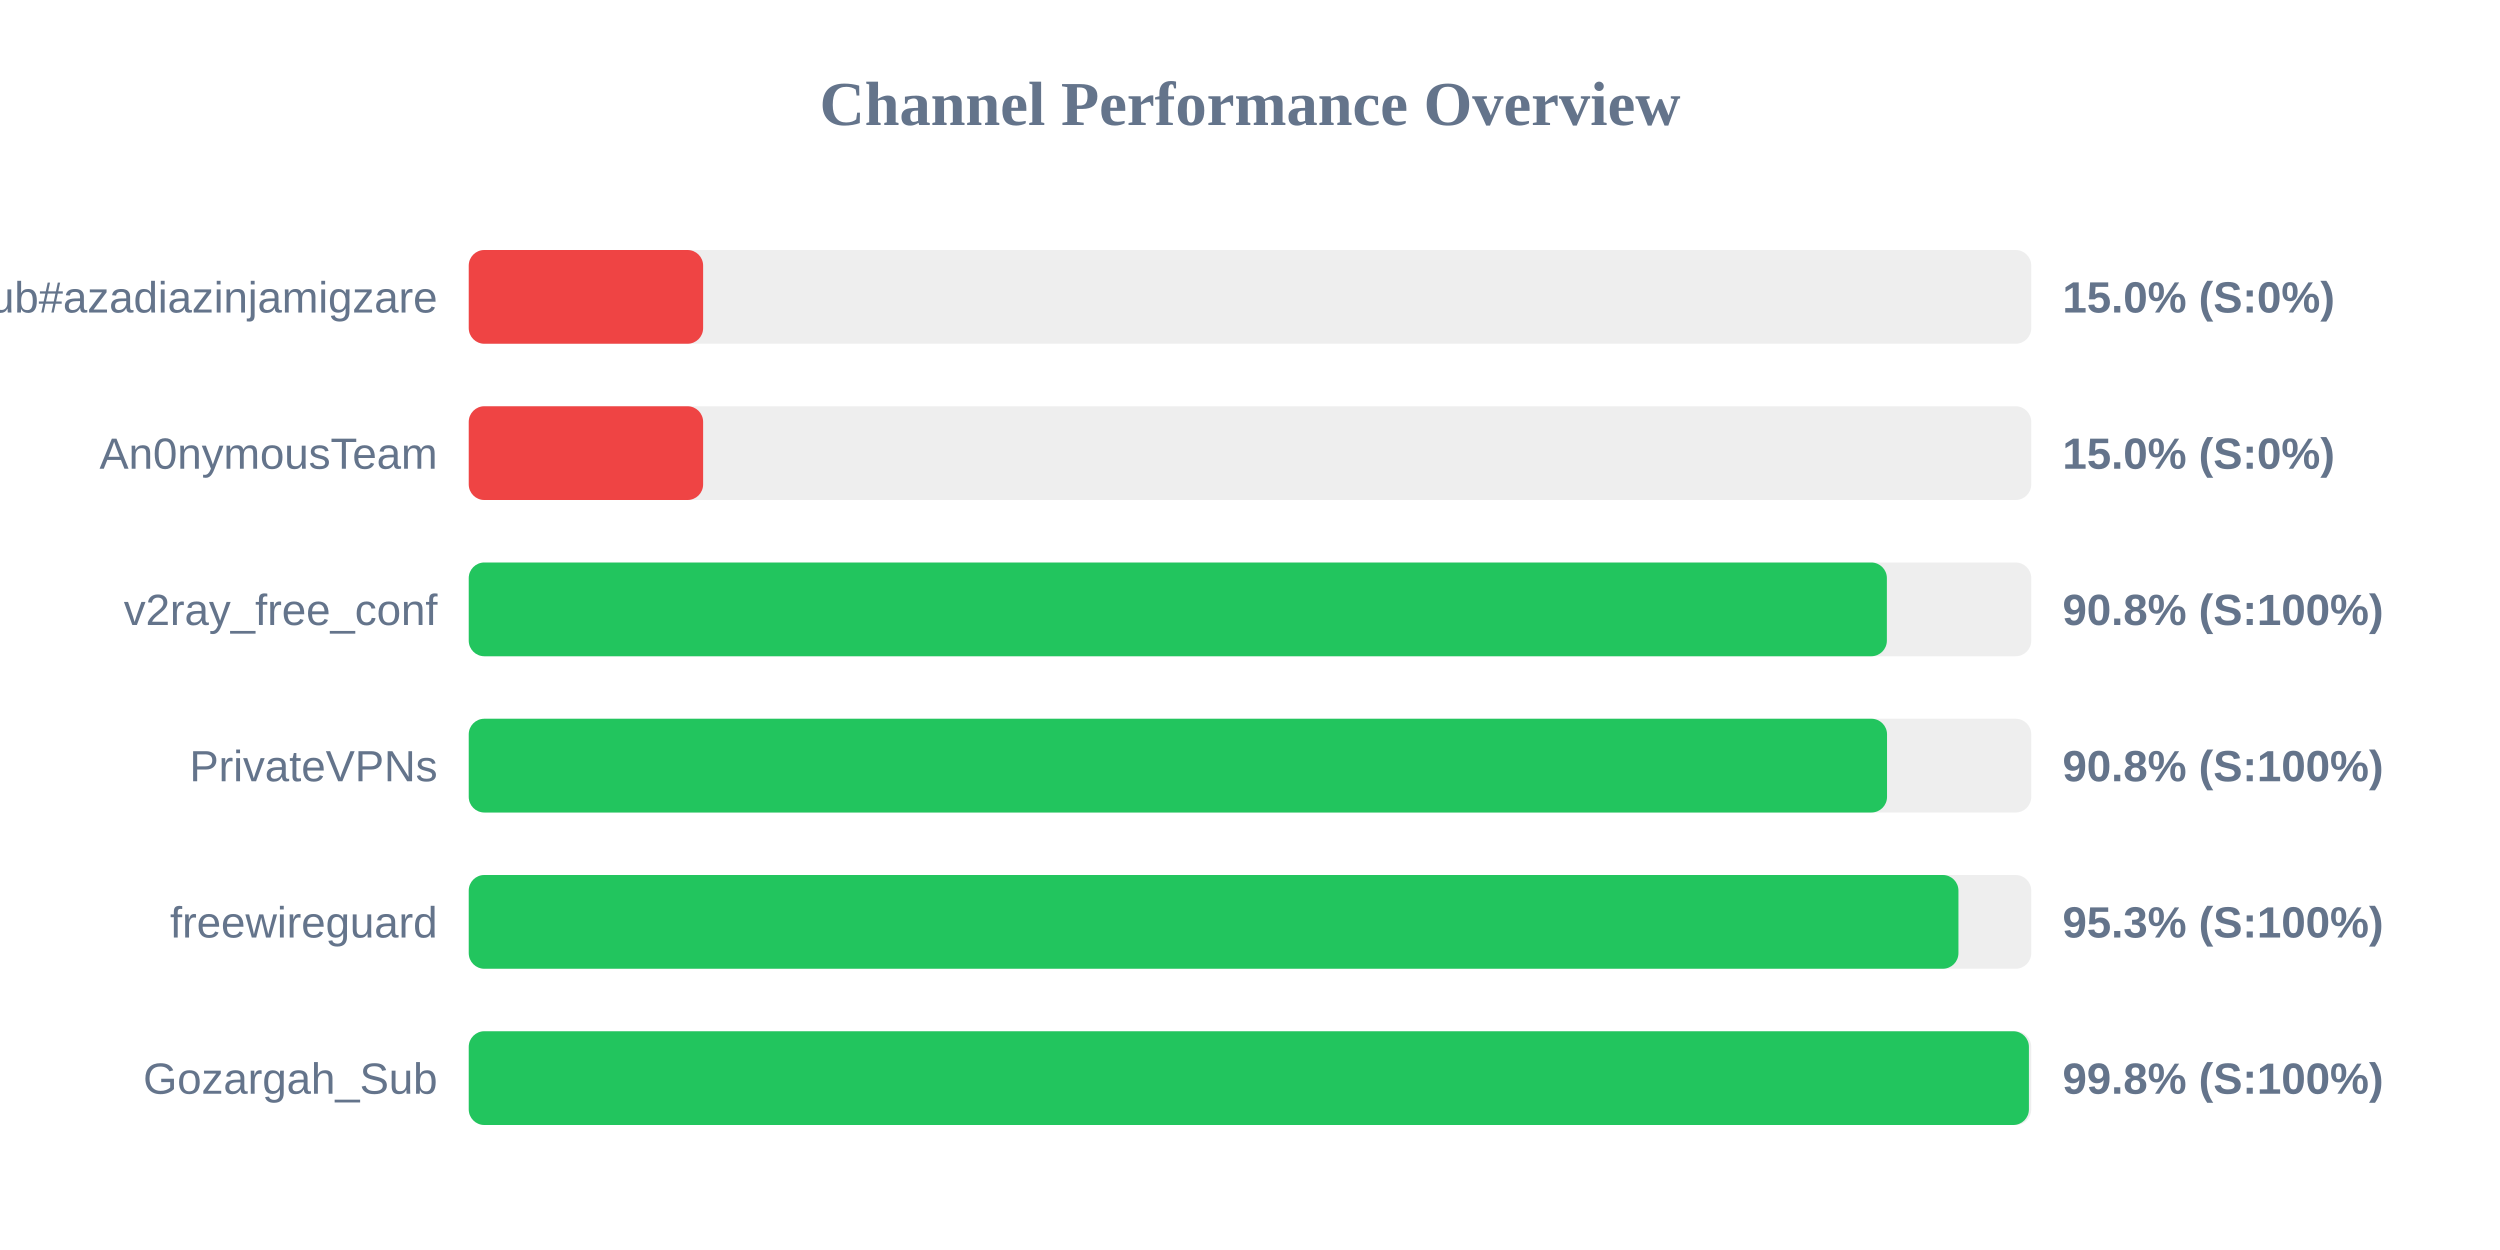
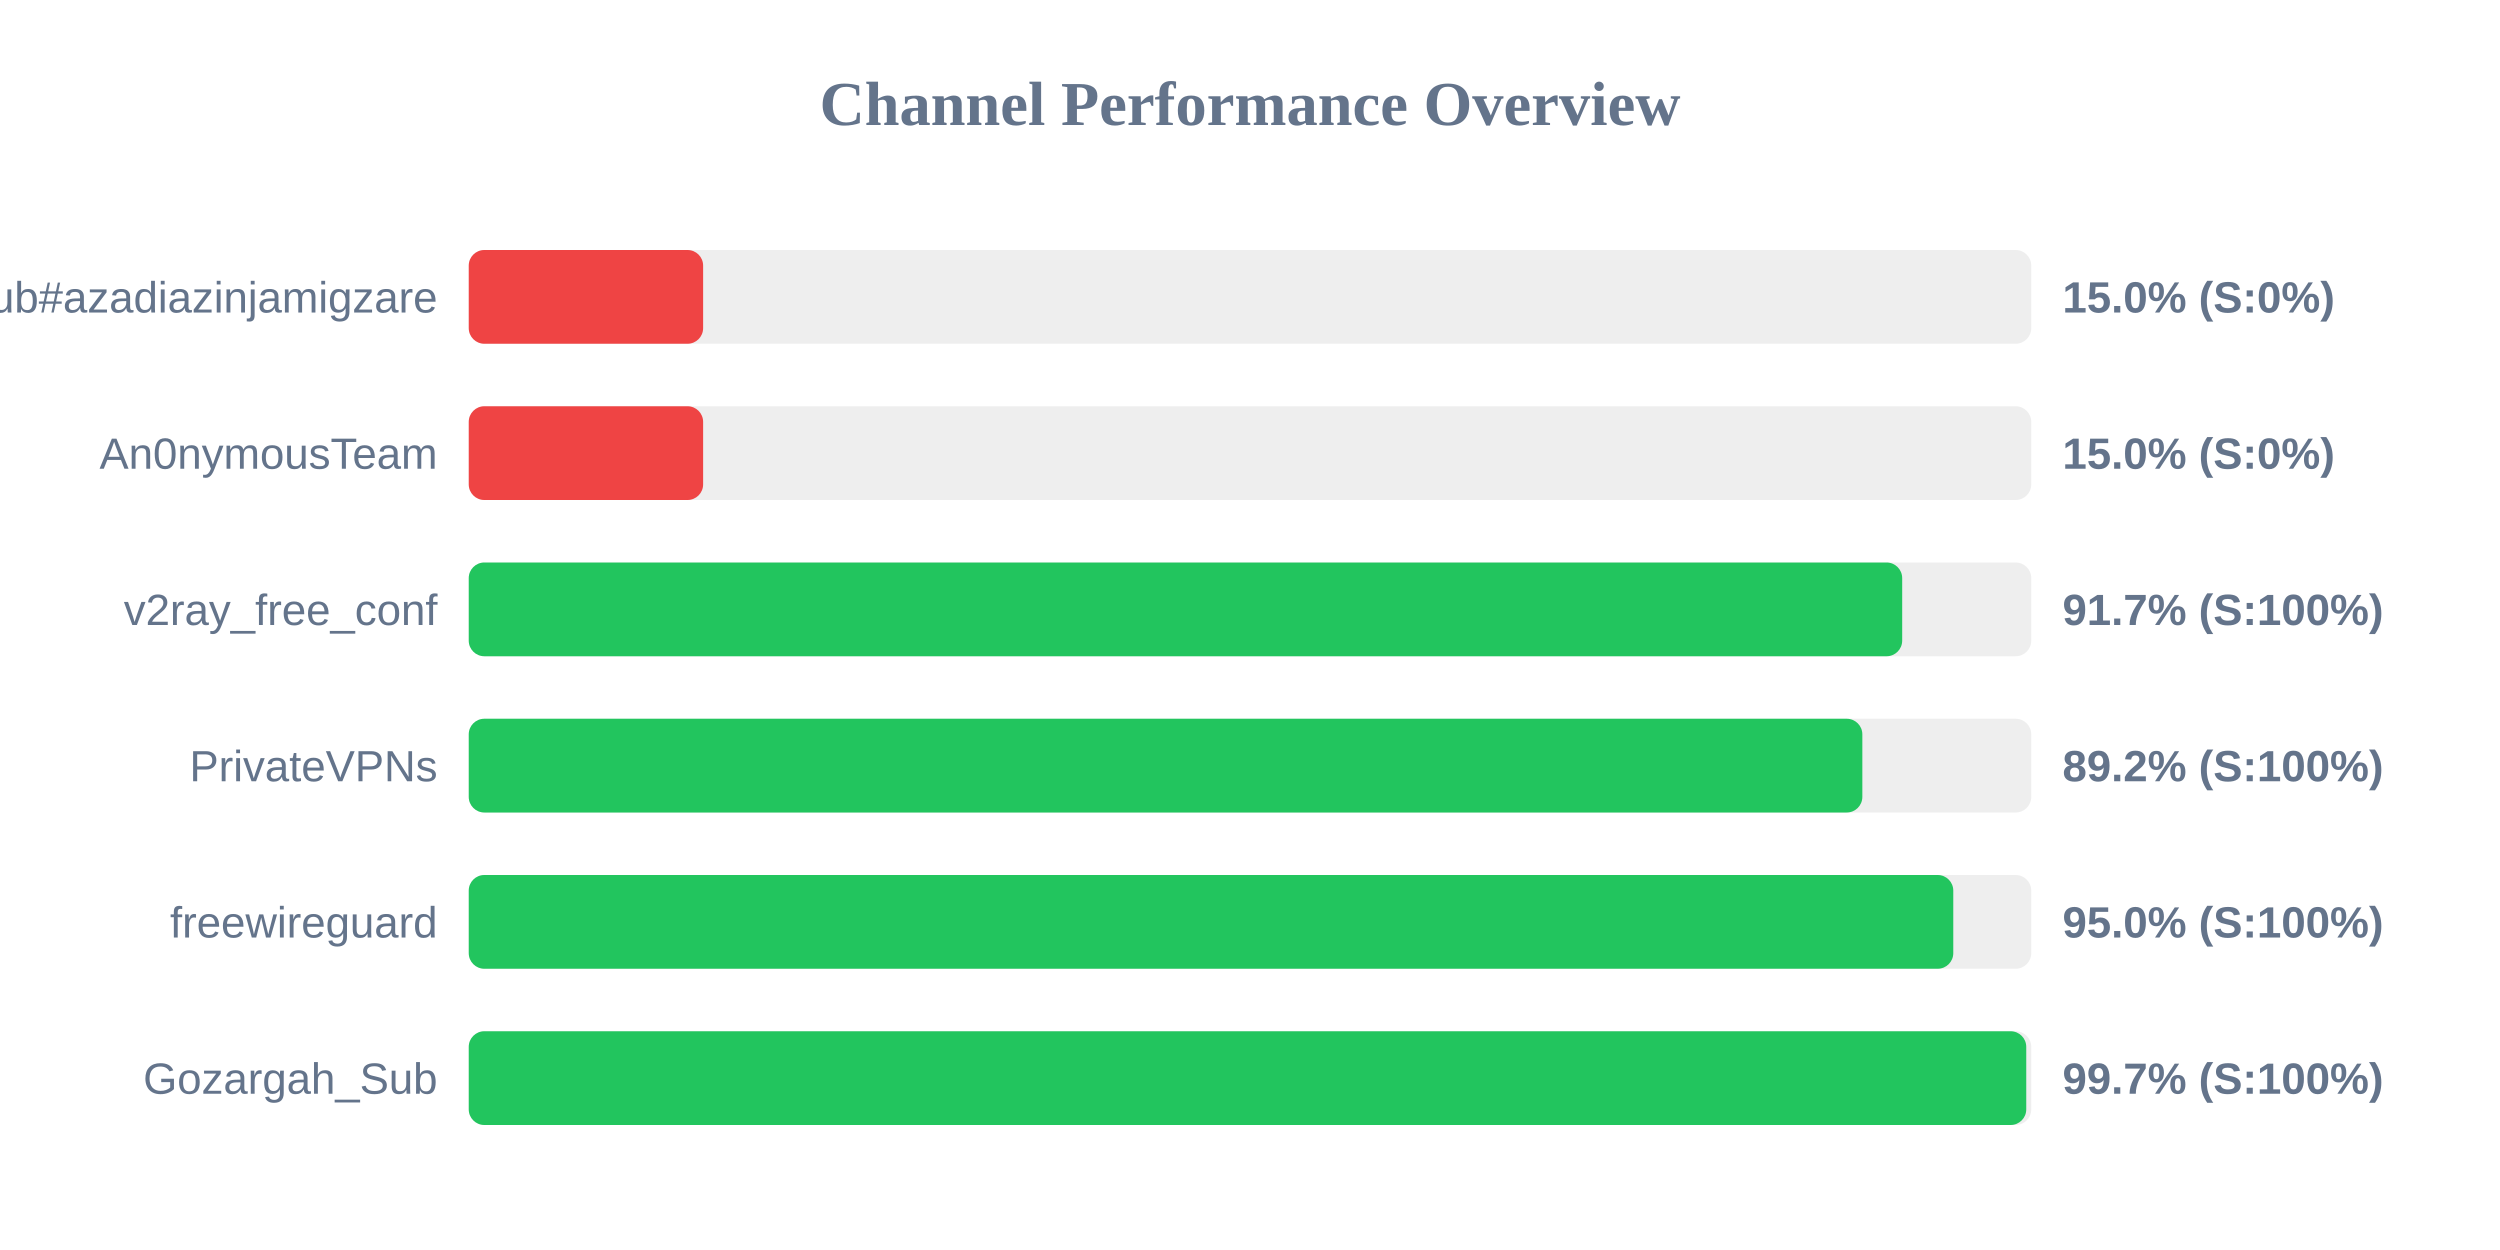
<svg xmlns="http://www.w3.org/2000/svg" width="800" height="400" version="1.1">
  <style>
        .row { font: 14px Arial; fill: #64748b; }
        .score { font: bold 14px Arial; fill: #64748b; }
    </style>
  <text x="400" y="40" text-anchor="middle" font-size="20px" font-weight="bold" fill="#64748b">Channel Performance Overview</text>
  <rect x="150" y="80" width="500" height="30" fill="#eee" rx="5" />
  <rect x="150" y="80" width="75.0" height="30" fill="#ef4444" rx="5" />
  <text x="140" y="100" text-anchor="end" class="row">Sub#azadiazinjamigzare</text>
  <text x="660" y="100" text-anchor="start" class="score">15.0% (S:0%)</text>
  <rect x="150" y="130" width="500" height="30" fill="#eee" rx="5" />
  <rect x="150" y="130" width="75.0" height="30" fill="#ef4444" rx="5" />
  <text x="140" y="150" text-anchor="end" class="row">An0nymousTeam</text>
  <text x="660" y="150" text-anchor="start" class="score">15.0% (S:0%)</text>
  <rect x="150" y="180" width="500" height="30" fill="#eee" rx="5" />
-   <rect x="150" y="180" width="453.8" height="30" fill="#22c55e" rx="5" />
+   <rect x="150" y="180" width="458.7" height="30" fill="#22c55e" rx="5" />
  <text x="140" y="200" text-anchor="end" class="row">v2ray_free_conf</text>
-   <text x="660" y="200" text-anchor="start" class="score">90.8% (S:100%)</text>
+   <text x="660" y="200" text-anchor="start" class="score">91.7% (S:100%)</text>
  <rect x="150" y="230" width="500" height="30" fill="#eee" rx="5" />
-   <rect x="150" y="230" width="453.85" height="30" fill="#22c55e" rx="5" />
+   <rect x="150" y="230" width="445.95" height="30" fill="#22c55e" rx="5" />
  <text x="140" y="250" text-anchor="end" class="row">PrivateVPNs</text>
-   <text x="660" y="250" text-anchor="start" class="score">90.8% (S:100%)</text>
+   <text x="660" y="250" text-anchor="start" class="score">89.2% (S:100%)</text>
  <rect x="150" y="280" width="500" height="30" fill="#eee" rx="5" />
-   <rect x="150" y="280" width="476.7" height="30" fill="#22c55e" rx="5" />
+   <rect x="150" y="280" width="475.05" height="30" fill="#22c55e" rx="5" />
  <text x="140" y="300" text-anchor="end" class="row">freewireguard</text>
-   <text x="660" y="300" text-anchor="start" class="score">95.3% (S:100%)</text>
+   <text x="660" y="300" text-anchor="start" class="score">95.0% (S:100%)</text>
  <rect x="150" y="330" width="500" height="30" fill="#eee" rx="5" />
-   <rect x="150" y="330" width="499.25" height="30" fill="#22c55e" rx="5" />
+   <rect x="150" y="330" width="498.4" height="30" fill="#22c55e" rx="5" />
  <text x="140" y="350" text-anchor="end" class="row">Gozargah_Sub</text>
-   <text x="660" y="350" text-anchor="start" class="score">99.8% (S:100%)</text>
+   <text x="660" y="350" text-anchor="start" class="score">99.7% (S:100%)</text>
</svg>
